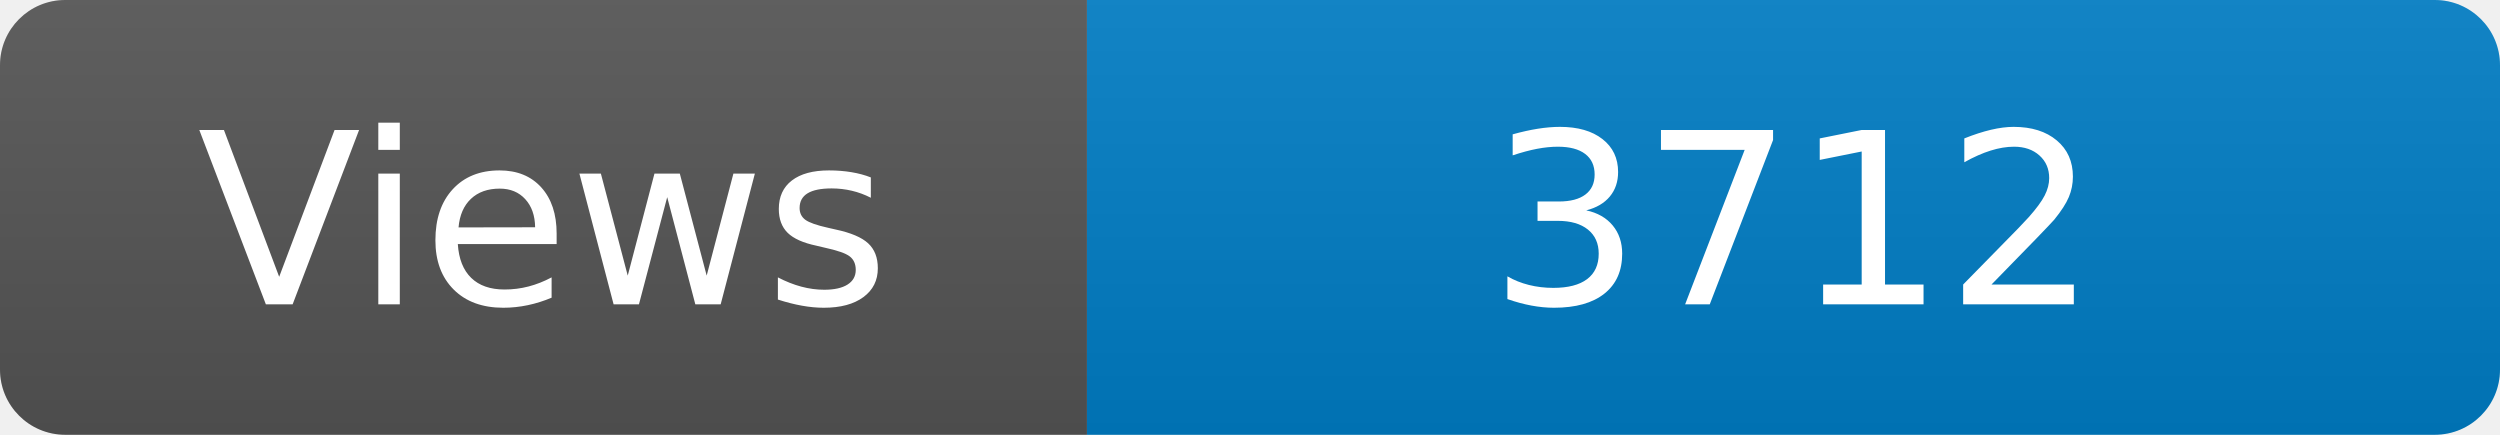
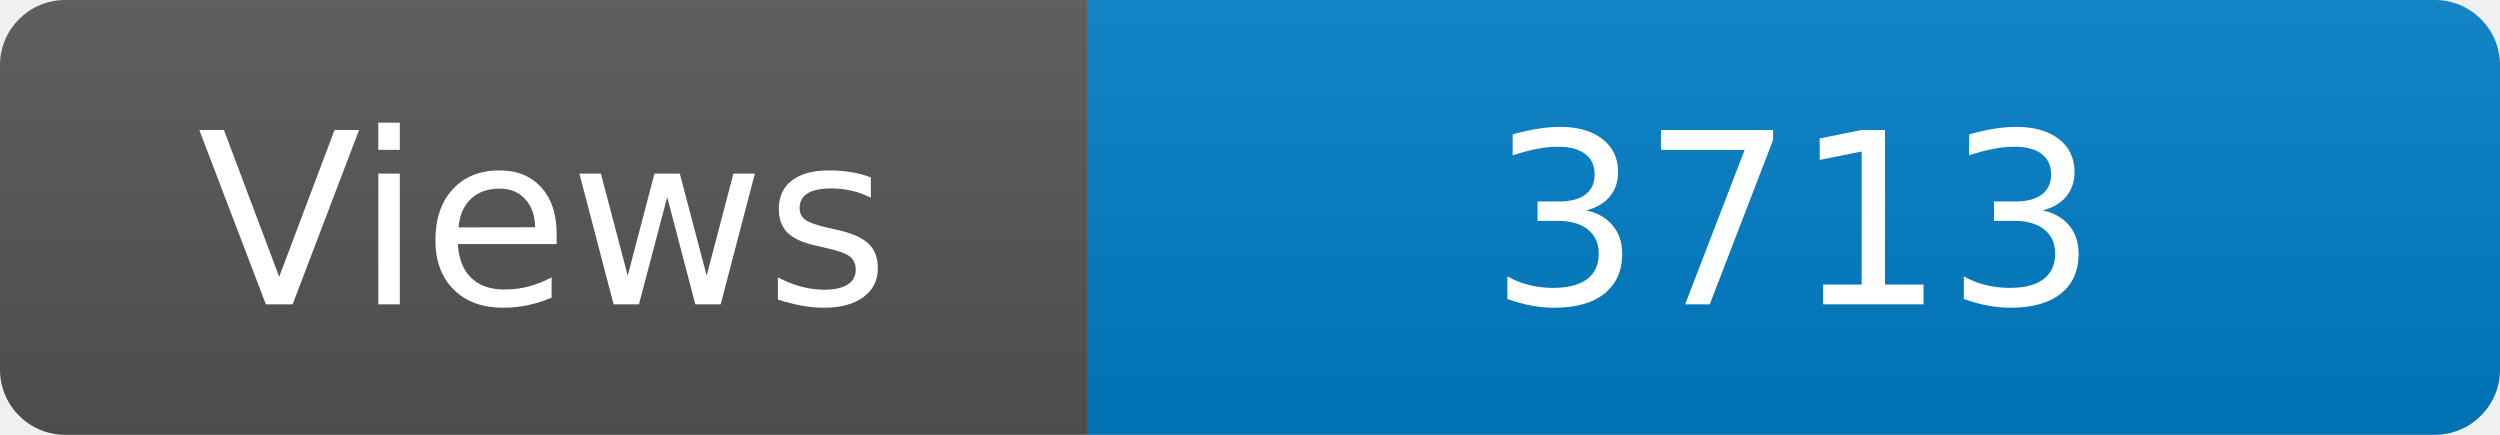
<svg xmlns="http://www.w3.org/2000/svg" width="115" height="20" role="img" aria-label="Maintained?: yes">
  <linearGradient id="s" x2="0" y2="100%">
    <stop offset="0" stop-color="#bbb" stop-opacity=".1" />
    <stop offset="1" stop-opacity=".1" />
  </linearGradient>
  <clipPath id="r">
    <rect width="115" height="20" rx="3" fill="#fff" />
  </clipPath>
  <g clip-path="url(#r)">
    <rect width="50" height="20" fill="#555" />
    <rect x="50" width="160" height="20" fill="#007ec6" />
    <rect width="115" height="20" fill="url(#s)" />
  </g>
  <g fill="#fff" text-anchor="middle" font-family="Verdana,Geneva,DejaVu Sans,sans-serif" font-size="110">
    <text x="250" y="140" transform="scale(.1)" fill="#fff">Views</text>
-     <text x="825" y="140" transform="scale(.1)" fill="#fff">3712</text>
+     <text x="825" y="140" transform="scale(.1)" fill="#fff">3713</text>
  </g>
</svg>
